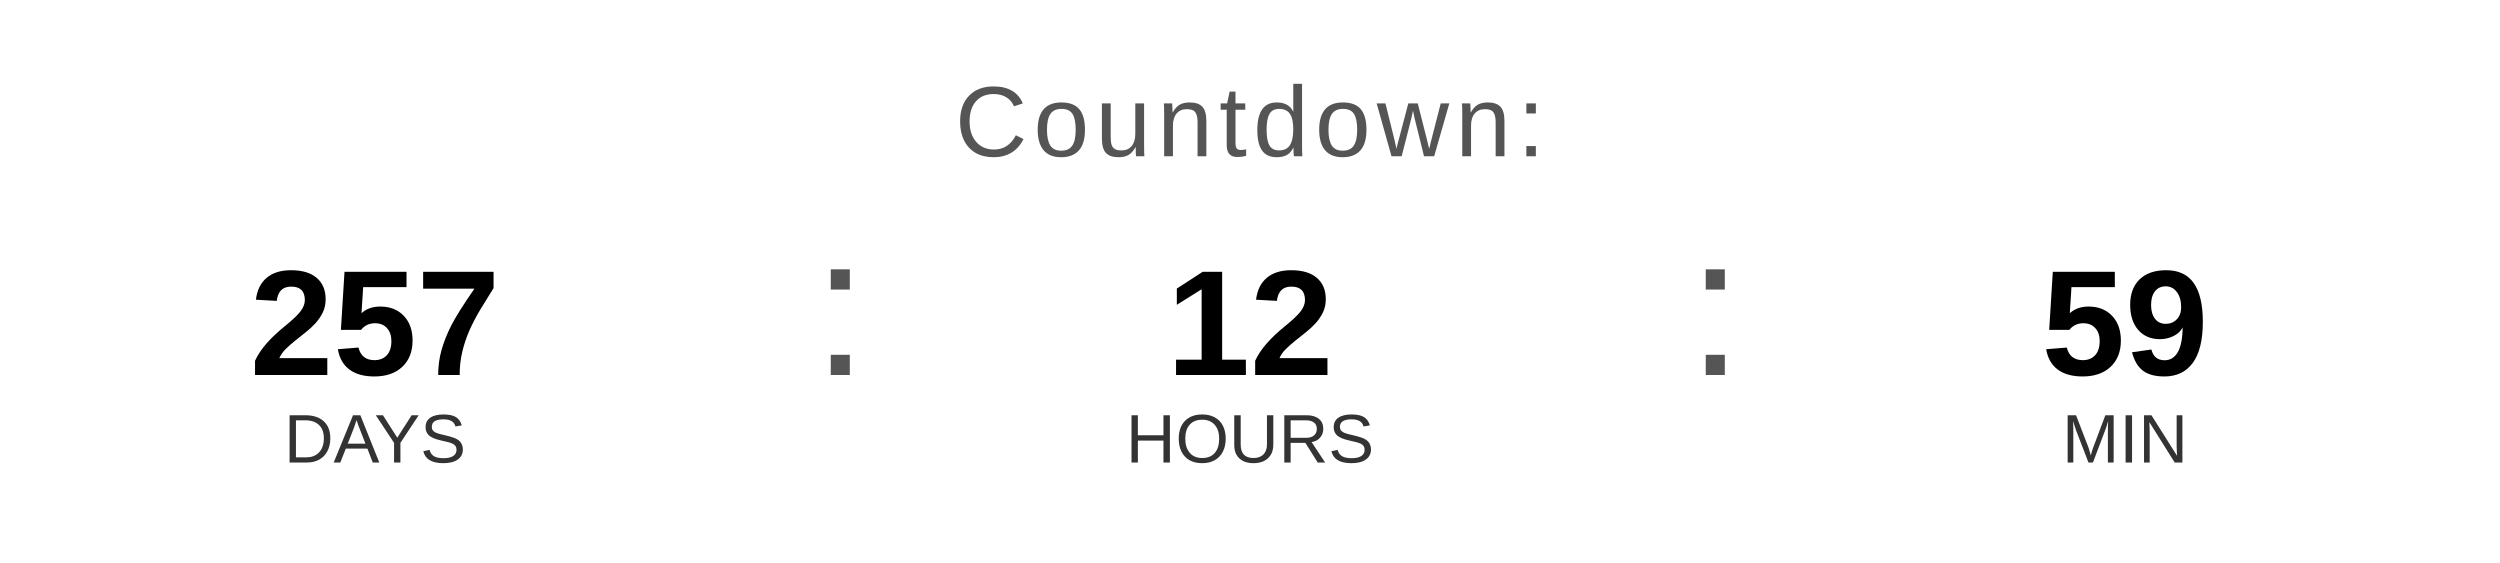
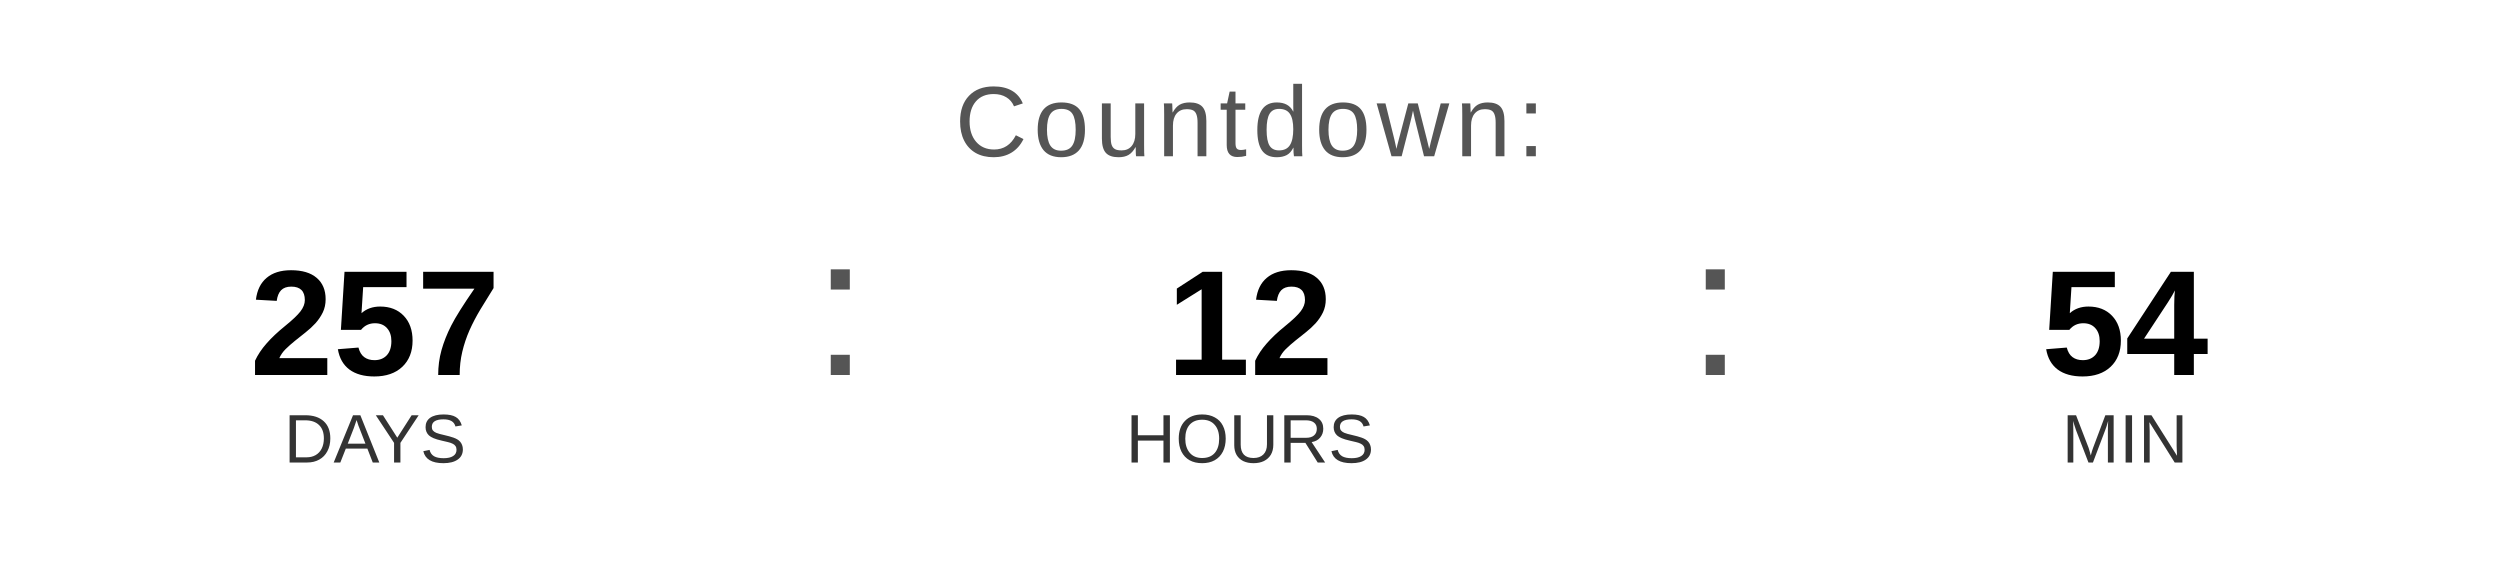
<svg xmlns="http://www.w3.org/2000/svg" width="400" height="90" viewBox="0 0 400 90">
  <text x="200" y="25" font-family="Arial, Helvetica, sans-serif" font-size="16" fill="#555555" text-anchor="middle" letter-spacing="1">
    Countdown:
  </text>
  <text x="60" y="60" font-family="Arial, Helvetica, sans-serif" font-size="24" font-weight="bold" fill="#000000" text-anchor="middle">257</text>
  <text x="60" y="74" font-family="Arial, Helvetica, sans-serif" font-size="11" fill="#333333" text-anchor="middle">DAYS</text>
  <text x="130" y="60" font-family="Arial, sans-serif" font-size="32" fill="#555555">:</text>
  <text x="200" y="60" font-family="Arial, Helvetica, sans-serif" font-size="24" font-weight="bold" fill="#000000" text-anchor="middle">12</text>
  <text x="200" y="74" font-family="Arial, Helvetica, sans-serif" font-size="11" fill="#333333" text-anchor="middle">HOURS</text>
  <text x="270" y="60" font-family="Arial, sans-serif" font-size="32" fill="#555555">:</text>
-   <text x="340" y="60" font-family="Arial, Helvetica, sans-serif" font-size="24" font-weight="bold" fill="#000000" text-anchor="middle">59</text>
+   <text x="340" y="60" font-family="Arial, Helvetica, sans-serif" font-size="24" font-weight="bold" fill="#000000" text-anchor="middle">54</text>
  <text x="340" y="74" font-family="Arial, Helvetica, sans-serif" font-size="11" fill="#333333" text-anchor="middle">MIN</text>
</svg>
